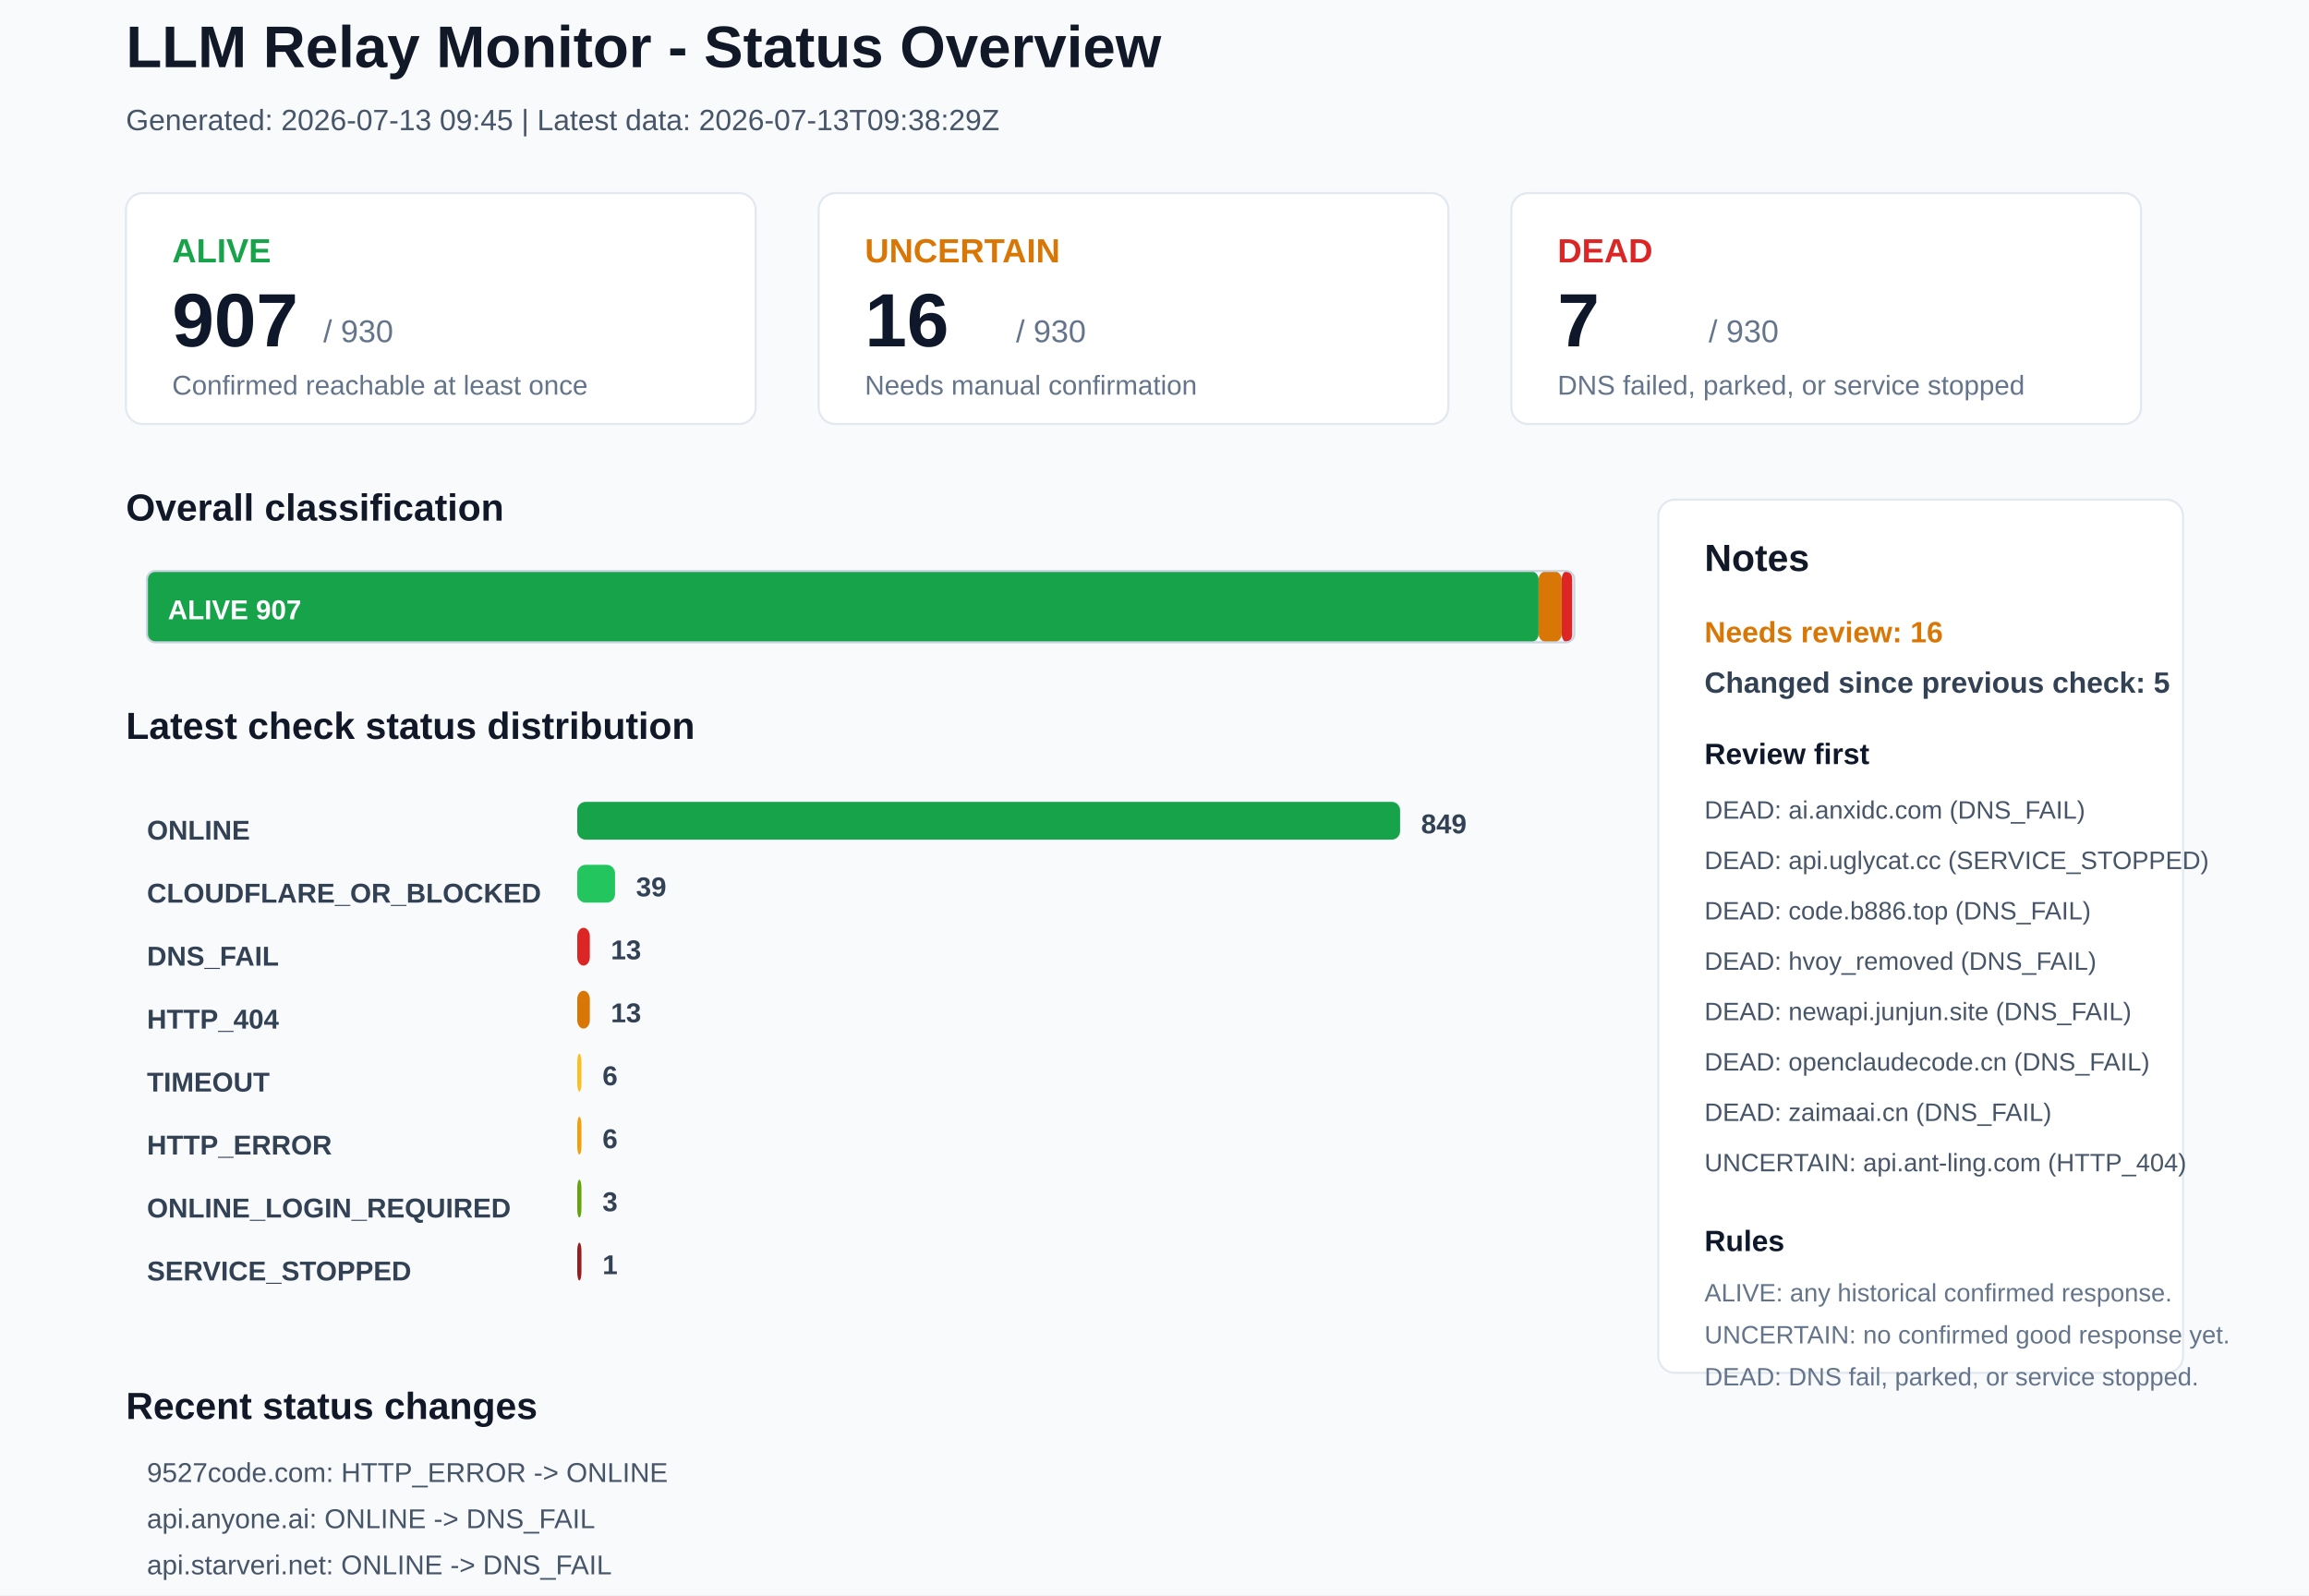
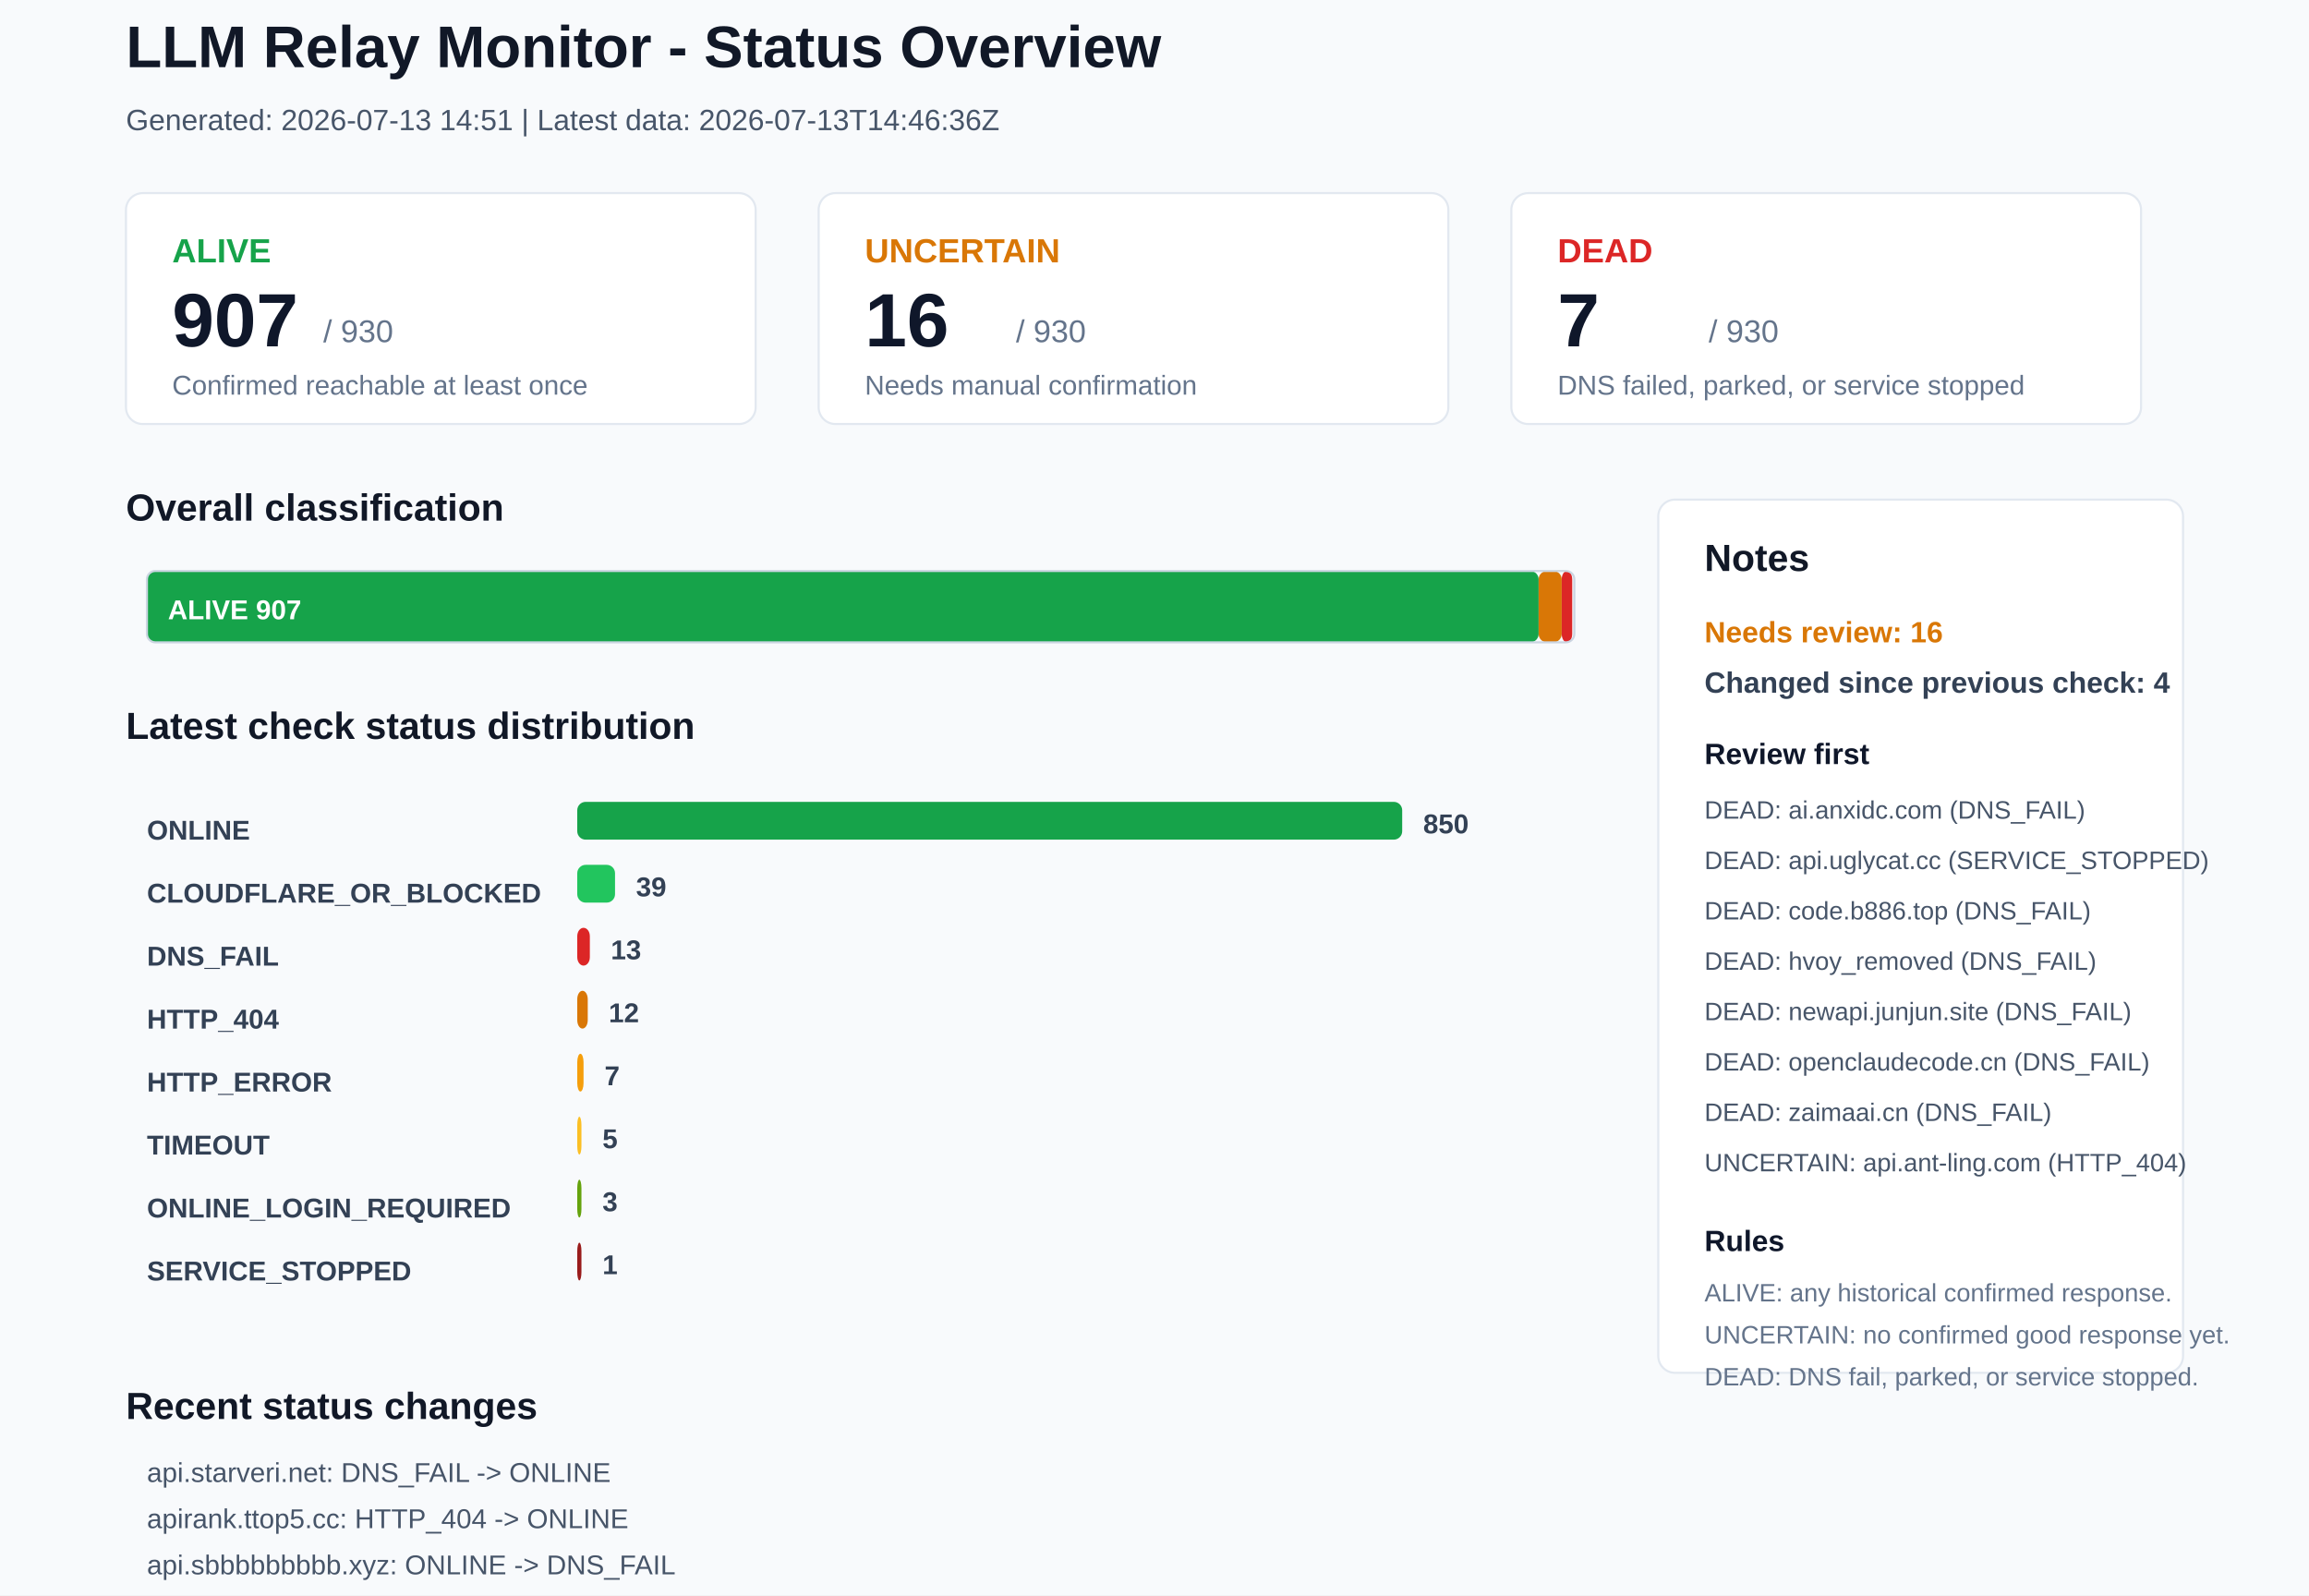
<svg xmlns="http://www.w3.org/2000/svg" width="1100" height="760" viewBox="0 0 1100 760">
  <rect x="0" y="0" width="1100" height="760" rx="0" fill="#F8FAFC" stroke="none" />
  <text x="60" y="32" font-family="Arial, sans-serif" font-size="28" font-weight="700" fill="#111827">LLM Relay Monitor - Status Overview</text>
-   <text x="60" y="62" font-family="Arial, sans-serif" font-size="14" font-weight="400" fill="#475569">Generated: 2026-07-13 09:45 | Latest data: 2026-07-13T09:38:29Z</text>
+   <text x="60" y="62" font-family="Arial, sans-serif" font-size="14" font-weight="400" fill="#475569">Generated: 2026-07-13 14:51 | Latest data: 2026-07-13T14:46:36Z</text>
  <rect x="60" y="92" width="300" height="110" rx="8" fill="#FFFFFF" stroke="#E2E8F0" />
  <text x="82" y="125" font-family="Arial, sans-serif" font-size="16" font-weight="700" fill="#16A34A">ALIVE</text>
  <text x="82" y="165" font-family="Arial, sans-serif" font-size="36" font-weight="700" fill="#0F172A">907</text>
  <text x="154" y="163" font-family="Arial, sans-serif" font-size="15" font-weight="400" fill="#64748B">/ 930</text>
  <text x="82" y="188" font-family="Arial, sans-serif" font-size="13" font-weight="400" fill="#64748B">Confirmed reachable at least once</text>
  <rect x="390" y="92" width="300" height="110" rx="8" fill="#FFFFFF" stroke="#E2E8F0" />
  <text x="412" y="125" font-family="Arial, sans-serif" font-size="16" font-weight="700" fill="#D97706">UNCERTAIN</text>
  <text x="412" y="165" font-family="Arial, sans-serif" font-size="36" font-weight="700" fill="#0F172A">16</text>
  <text x="484" y="163" font-family="Arial, sans-serif" font-size="15" font-weight="400" fill="#64748B">/ 930</text>
  <text x="412" y="188" font-family="Arial, sans-serif" font-size="13" font-weight="400" fill="#64748B">Needs manual confirmation</text>
  <rect x="720" y="92" width="300" height="110" rx="8" fill="#FFFFFF" stroke="#E2E8F0" />
  <text x="742" y="125" font-family="Arial, sans-serif" font-size="16" font-weight="700" fill="#DC2626">DEAD</text>
  <text x="742" y="165" font-family="Arial, sans-serif" font-size="36" font-weight="700" fill="#0F172A">7</text>
  <text x="814" y="163" font-family="Arial, sans-serif" font-size="15" font-weight="400" fill="#64748B">/ 930</text>
  <text x="742" y="188" font-family="Arial, sans-serif" font-size="13" font-weight="400" fill="#64748B">DNS failed, parked, or service stopped</text>
  <text x="60" y="248" font-family="Arial, sans-serif" font-size="18" font-weight="700" fill="#111827">Overall classification</text>
  <rect x="70" y="272" width="663" height="34" rx="4" fill="#16A34A" stroke="none" />
  <text x="80" y="295" font-family="Arial, sans-serif" font-size="13" font-weight="700" fill="#FFFFFF">ALIVE 907</text>
  <rect x="733" y="272" width="11" height="34" rx="4" fill="#D97706" stroke="none" />
  <rect x="744" y="272" width="5" height="34" rx="4" fill="#DC2626" stroke="none" />
  <rect x="70" y="272" width="680" height="34" rx="4" fill="none" stroke="#CBD5E1" />
  <text x="60" y="352" font-family="Arial, sans-serif" font-size="18" font-weight="700" fill="#111827">Latest check status distribution</text>
  <text x="70" y="400" font-family="Arial, sans-serif" font-size="13" font-weight="700" fill="#334155">ONLINE</text>
-   <rect x="275" y="382" width="392" height="18" rx="4" fill="#16A34A" stroke="none" />
-   <text x="677" y="397" font-family="Arial, sans-serif" font-size="13" font-weight="700" fill="#334155">849</text>
+   <rect x="275" y="382" width="393" height="18" rx="4" fill="#16A34A" stroke="none" />
+   <text x="678" y="397" font-family="Arial, sans-serif" font-size="13" font-weight="700" fill="#334155">850</text>
  <text x="70" y="430" font-family="Arial, sans-serif" font-size="13" font-weight="700" fill="#334155">CLOUDFLARE_OR_BLOCKED</text>
  <rect x="275" y="412" width="18" height="18" rx="4" fill="#22C55E" stroke="none" />
  <text x="303" y="427" font-family="Arial, sans-serif" font-size="13" font-weight="700" fill="#334155">39</text>
  <text x="70" y="460" font-family="Arial, sans-serif" font-size="13" font-weight="700" fill="#334155">DNS_FAIL</text>
  <rect x="275" y="442" width="6" height="18" rx="4" fill="#DC2626" stroke="none" />
  <text x="291" y="457" font-family="Arial, sans-serif" font-size="13" font-weight="700" fill="#334155">13</text>
  <text x="70" y="490" font-family="Arial, sans-serif" font-size="13" font-weight="700" fill="#334155">HTTP_404</text>
-   <rect x="275" y="472" width="6" height="18" rx="4" fill="#D97706" stroke="none" />
-   <text x="291" y="487" font-family="Arial, sans-serif" font-size="13" font-weight="700" fill="#334155">13</text>
-   <text x="70" y="520" font-family="Arial, sans-serif" font-size="13" font-weight="700" fill="#334155">TIMEOUT</text>
-   <rect x="275" y="502" width="2" height="18" rx="4" fill="#FBBF24" stroke="none" />
-   <text x="287" y="517" font-family="Arial, sans-serif" font-size="13" font-weight="700" fill="#334155">6</text>
-   <text x="70" y="550" font-family="Arial, sans-serif" font-size="13" font-weight="700" fill="#334155">HTTP_ERROR</text>
-   <rect x="275" y="532" width="2" height="18" rx="4" fill="#F59E0B" stroke="none" />
-   <text x="287" y="547" font-family="Arial, sans-serif" font-size="13" font-weight="700" fill="#334155">6</text>
+   <rect x="275" y="472" width="5" height="18" rx="4" fill="#D97706" stroke="none" />
+   <text x="290" y="487" font-family="Arial, sans-serif" font-size="13" font-weight="700" fill="#334155">12</text>
+   <text x="70" y="520" font-family="Arial, sans-serif" font-size="13" font-weight="700" fill="#334155">HTTP_ERROR</text>
+   <rect x="275" y="502" width="3" height="18" rx="4" fill="#F59E0B" stroke="none" />
+   <text x="288" y="517" font-family="Arial, sans-serif" font-size="13" font-weight="700" fill="#334155">7</text>
+   <text x="70" y="550" font-family="Arial, sans-serif" font-size="13" font-weight="700" fill="#334155">TIMEOUT</text>
+   <rect x="275" y="532" width="2" height="18" rx="4" fill="#FBBF24" stroke="none" />
+   <text x="287" y="547" font-family="Arial, sans-serif" font-size="13" font-weight="700" fill="#334155">5</text>
  <text x="70" y="580" font-family="Arial, sans-serif" font-size="13" font-weight="700" fill="#334155">ONLINE_LOGIN_REQUIRED</text>
  <rect x="275" y="562" width="2" height="18" rx="4" fill="#65A30D" stroke="none" />
  <text x="287" y="577" font-family="Arial, sans-serif" font-size="13" font-weight="700" fill="#334155">3</text>
  <text x="70" y="610" font-family="Arial, sans-serif" font-size="13" font-weight="700" fill="#334155">SERVICE_STOPPED</text>
  <rect x="275" y="592" width="2" height="18" rx="4" fill="#991B1B" stroke="none" />
  <text x="287" y="607" font-family="Arial, sans-serif" font-size="13" font-weight="700" fill="#334155">1</text>
  <rect x="790" y="238" width="250" height="416" rx="8" fill="#FFFFFF" stroke="#E2E8F0" />
  <text x="812" y="272" font-family="Arial, sans-serif" font-size="18" font-weight="700" fill="#111827">Notes</text>
  <text x="812" y="306" font-family="Arial, sans-serif" font-size="14" font-weight="700" fill="#D97706">Needs review: 16</text>
-   <text x="812" y="330" font-family="Arial, sans-serif" font-size="14" font-weight="700" fill="#334155">Changed since previous check: 5</text>
+   <text x="812" y="330" font-family="Arial, sans-serif" font-size="14" font-weight="700" fill="#334155">Changed since previous check: 4</text>
  <text x="812" y="364" font-family="Arial, sans-serif" font-size="14" font-weight="700" fill="#0F172A">Review first</text>
  <text x="812" y="390" font-family="Arial, sans-serif" font-size="12" font-weight="400" fill="#475569">DEAD: ai.anxidc.com (DNS_FAIL)</text>
  <text x="812" y="414" font-family="Arial, sans-serif" font-size="12" font-weight="400" fill="#475569">DEAD: api.uglycat.cc (SERVICE_STOPPED)</text>
  <text x="812" y="438" font-family="Arial, sans-serif" font-size="12" font-weight="400" fill="#475569">DEAD: code.b886.top (DNS_FAIL)</text>
  <text x="812" y="462" font-family="Arial, sans-serif" font-size="12" font-weight="400" fill="#475569">DEAD: hvoy_removed (DNS_FAIL)</text>
  <text x="812" y="486" font-family="Arial, sans-serif" font-size="12" font-weight="400" fill="#475569">DEAD: newapi.junjun.site (DNS_FAIL)</text>
  <text x="812" y="510" font-family="Arial, sans-serif" font-size="12" font-weight="400" fill="#475569">DEAD: openclaudecode.cn (DNS_FAIL)</text>
  <text x="812" y="534" font-family="Arial, sans-serif" font-size="12" font-weight="400" fill="#475569">DEAD: zaimaai.cn (DNS_FAIL)</text>
  <text x="812" y="558" font-family="Arial, sans-serif" font-size="12" font-weight="400" fill="#475569">UNCERTAIN: api.ant-ling.com (HTTP_404)</text>
  <text x="812" y="596" font-family="Arial, sans-serif" font-size="14" font-weight="700" fill="#0F172A">Rules</text>
  <text x="812" y="620" font-family="Arial, sans-serif" font-size="12" font-weight="400" fill="#64748B">ALIVE: any historical confirmed response.</text>
  <text x="812" y="640" font-family="Arial, sans-serif" font-size="12" font-weight="400" fill="#64748B">UNCERTAIN: no confirmed good response yet.</text>
  <text x="812" y="660" font-family="Arial, sans-serif" font-size="12" font-weight="400" fill="#64748B">DEAD: DNS fail, parked, or service stopped.</text>
  <text x="60" y="676" font-family="Arial, sans-serif" font-size="18" font-weight="700" fill="#111827">Recent status changes</text>
-   <text x="70" y="706" font-family="Arial, sans-serif" font-size="13" font-weight="400" fill="#475569">9527code.com: HTTP_ERROR -&gt; ONLINE</text>
-   <text x="70" y="728" font-family="Arial, sans-serif" font-size="13" font-weight="400" fill="#475569">api.anyone.ai: ONLINE -&gt; DNS_FAIL</text>
-   <text x="70" y="750" font-family="Arial, sans-serif" font-size="13" font-weight="400" fill="#475569">api.starveri.net: ONLINE -&gt; DNS_FAIL</text>
-   <text x="70" y="772" font-family="Arial, sans-serif" font-size="13" font-weight="400" fill="#475569">anyone.ai: ONLINE -&gt; HTTP_ERROR</text>
-   <text x="70" y="794" font-family="Arial, sans-serif" font-size="13" font-weight="400" fill="#475569">claudemain.com: ONLINE -&gt; TIMEOUT</text>
+   <text x="70" y="706" font-family="Arial, sans-serif" font-size="13" font-weight="400" fill="#475569">api.starveri.net: DNS_FAIL -&gt; ONLINE</text>
+   <text x="70" y="728" font-family="Arial, sans-serif" font-size="13" font-weight="400" fill="#475569">apirank.ttop5.cc: HTTP_404 -&gt; ONLINE</text>
+   <text x="70" y="750" font-family="Arial, sans-serif" font-size="13" font-weight="400" fill="#475569">api.sbbbbbbbbb.xyz: ONLINE -&gt; DNS_FAIL</text>
+   <text x="70" y="772" font-family="Arial, sans-serif" font-size="13" font-weight="400" fill="#475569">claudemain.com: TIMEOUT -&gt; HTTP_ERROR</text>
</svg>
